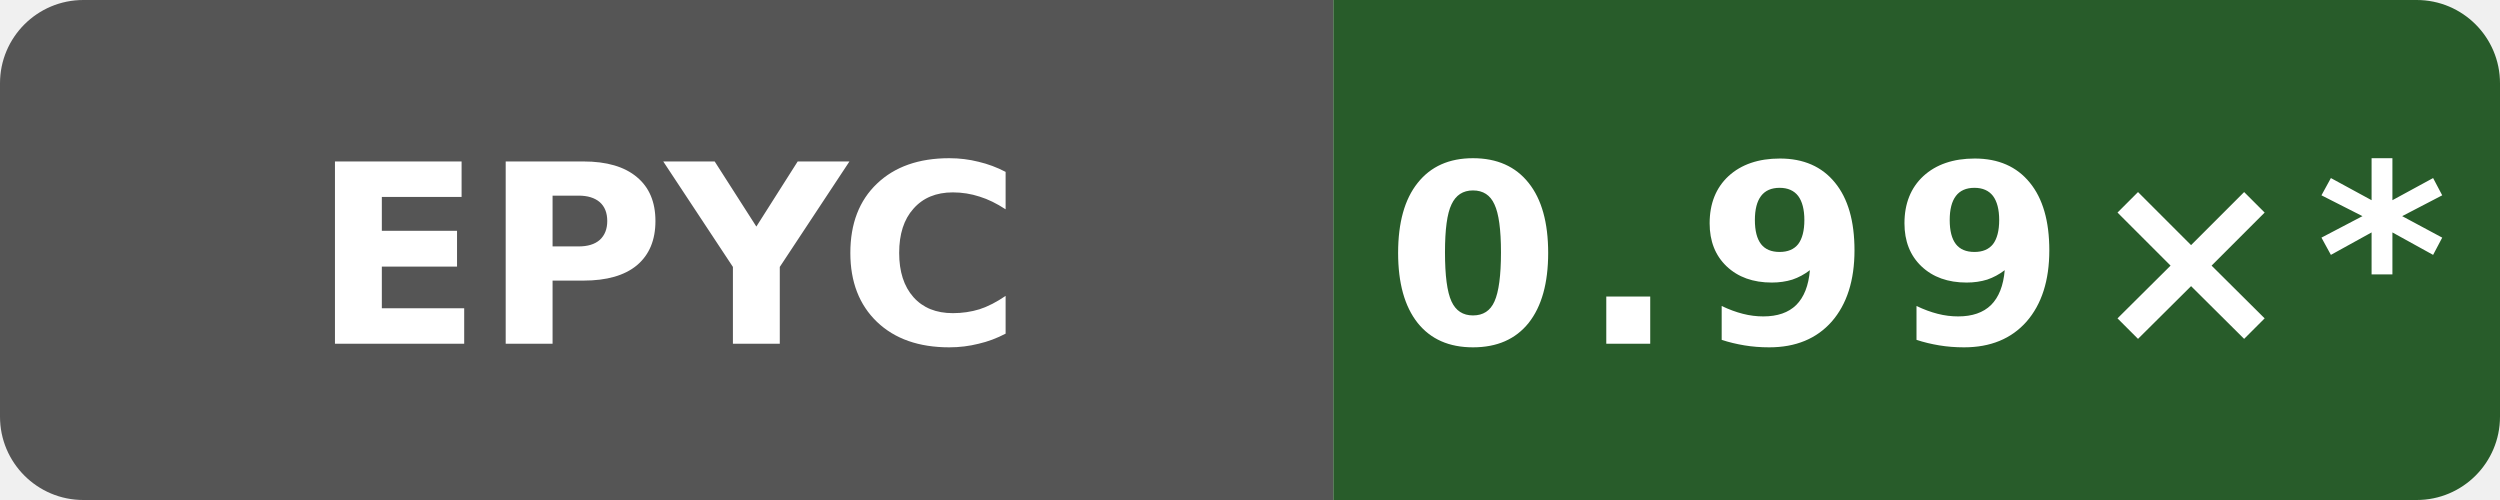
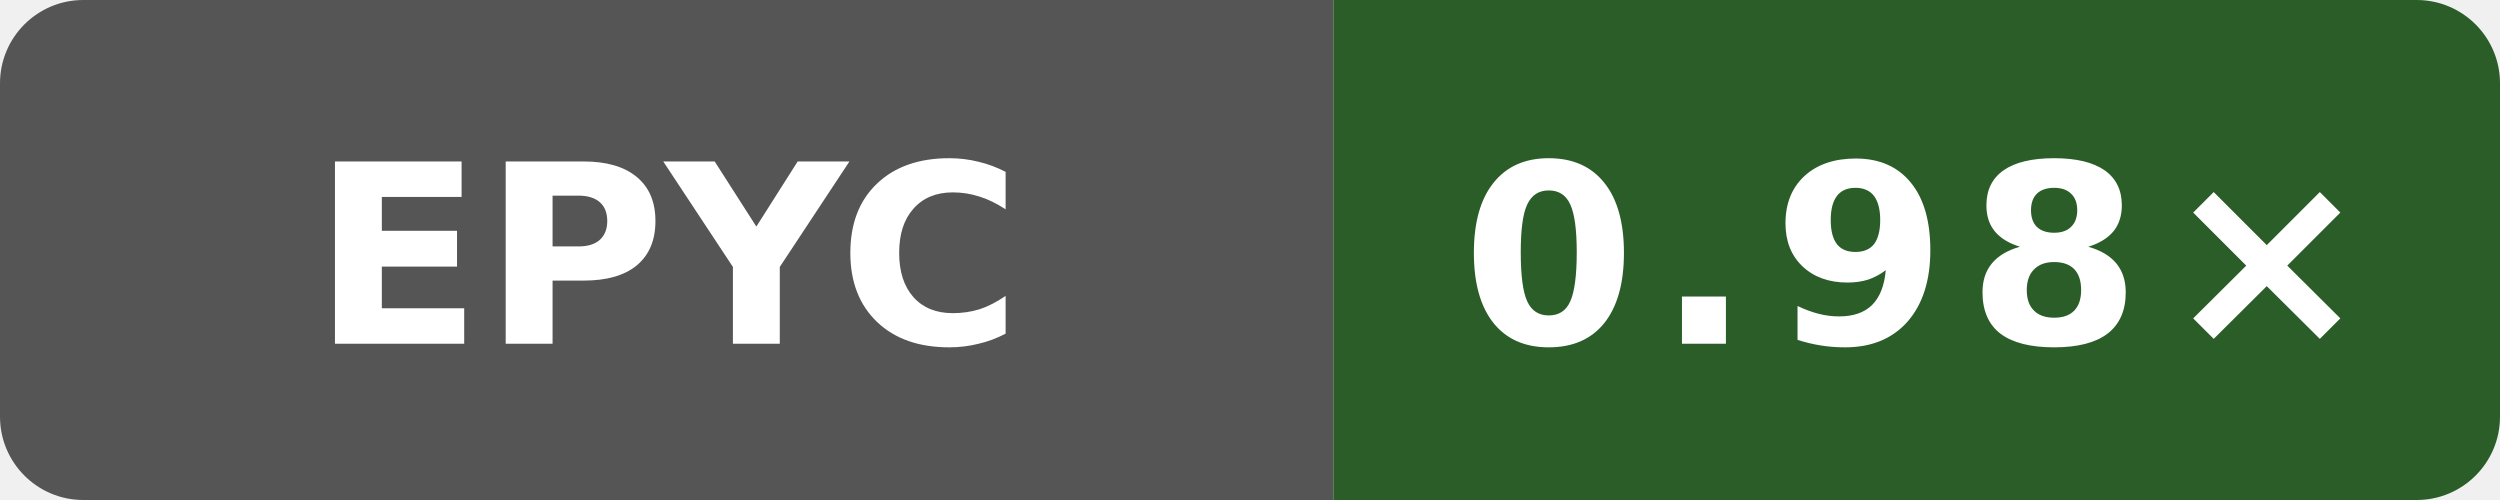
- <svg xmlns="http://www.w3.org/2000/svg" data-original-label="Public O3 generated vs gcc; AMD EPYC 9V74 80-Core Processor; revision a0093889216091a98b4ab4561769544b02092c58" data-original-message="0.99×" width="120" height="24" viewBox="0 0 120 24" role="img" aria-label="Public O3 generated vs gcc; AMD EPYC 9V74 80-Core Processor; revision a0093889216091a98b4ab4561769544b02092c58; measured a0093889216091a98b4ab4561769544b02092c58; 41 commits behind main: 0.99×*">
+ <svg xmlns="http://www.w3.org/2000/svg" data-original-label="Public O3 generated vs gcc; AMD EPYC 9V45 96-Core Processor; revision 1597e573a4882a000810eb15f86d4cb230ce4afd" data-original-message="0.98×" width="120" height="24" viewBox="0 0 120 24" role="img" aria-label="Public O3 generated vs gcc; AMD EPYC 9V45 96-Core Processor; revision 1597e573a4882a000810eb15f86d4cb230ce4afd; measured 1597e573a4882a000810eb15f86d4cb230ce4afd; 0 commits behind main: 0.98×">
  <defs>
    <clipPath id="badge">
      <rect width="120" height="24" rx="4" />
    </clipPath>
  </defs>
  <g clip-path="url(#badge)">
    <rect width="64" height="24" fill="#555" />
-     <rect x="64" width="56" height="24" fill="#285c2a" />
+     <rect x="64" width="56" height="24" fill="#2b5d29" />
  </g>
  <text x="32" y="16.5" fill="#fff" text-anchor="middle" font-family="Verdana,Geneva,DejaVu Sans,sans-serif" font-size="12" font-weight="700" textLength="31" lengthAdjust="spacingAndGlyphs">EPYC</text>
-   <text x="92" y="16.5" fill="#fff" text-anchor="middle" font-family="Verdana,Geneva,DejaVu Sans,sans-serif" font-size="12" font-weight="700" letter-spacing="1" textLength="44" lengthAdjust="spacingAndGlyphs">0.99×*</text>
+   <text x="92" y="16.5" fill="#fff" text-anchor="middle" font-family="Verdana,Geneva,DejaVu Sans,sans-serif" font-size="12" font-weight="700" letter-spacing="1" textLength="39" lengthAdjust="spacingAndGlyphs">0.98×</text>
</svg>
